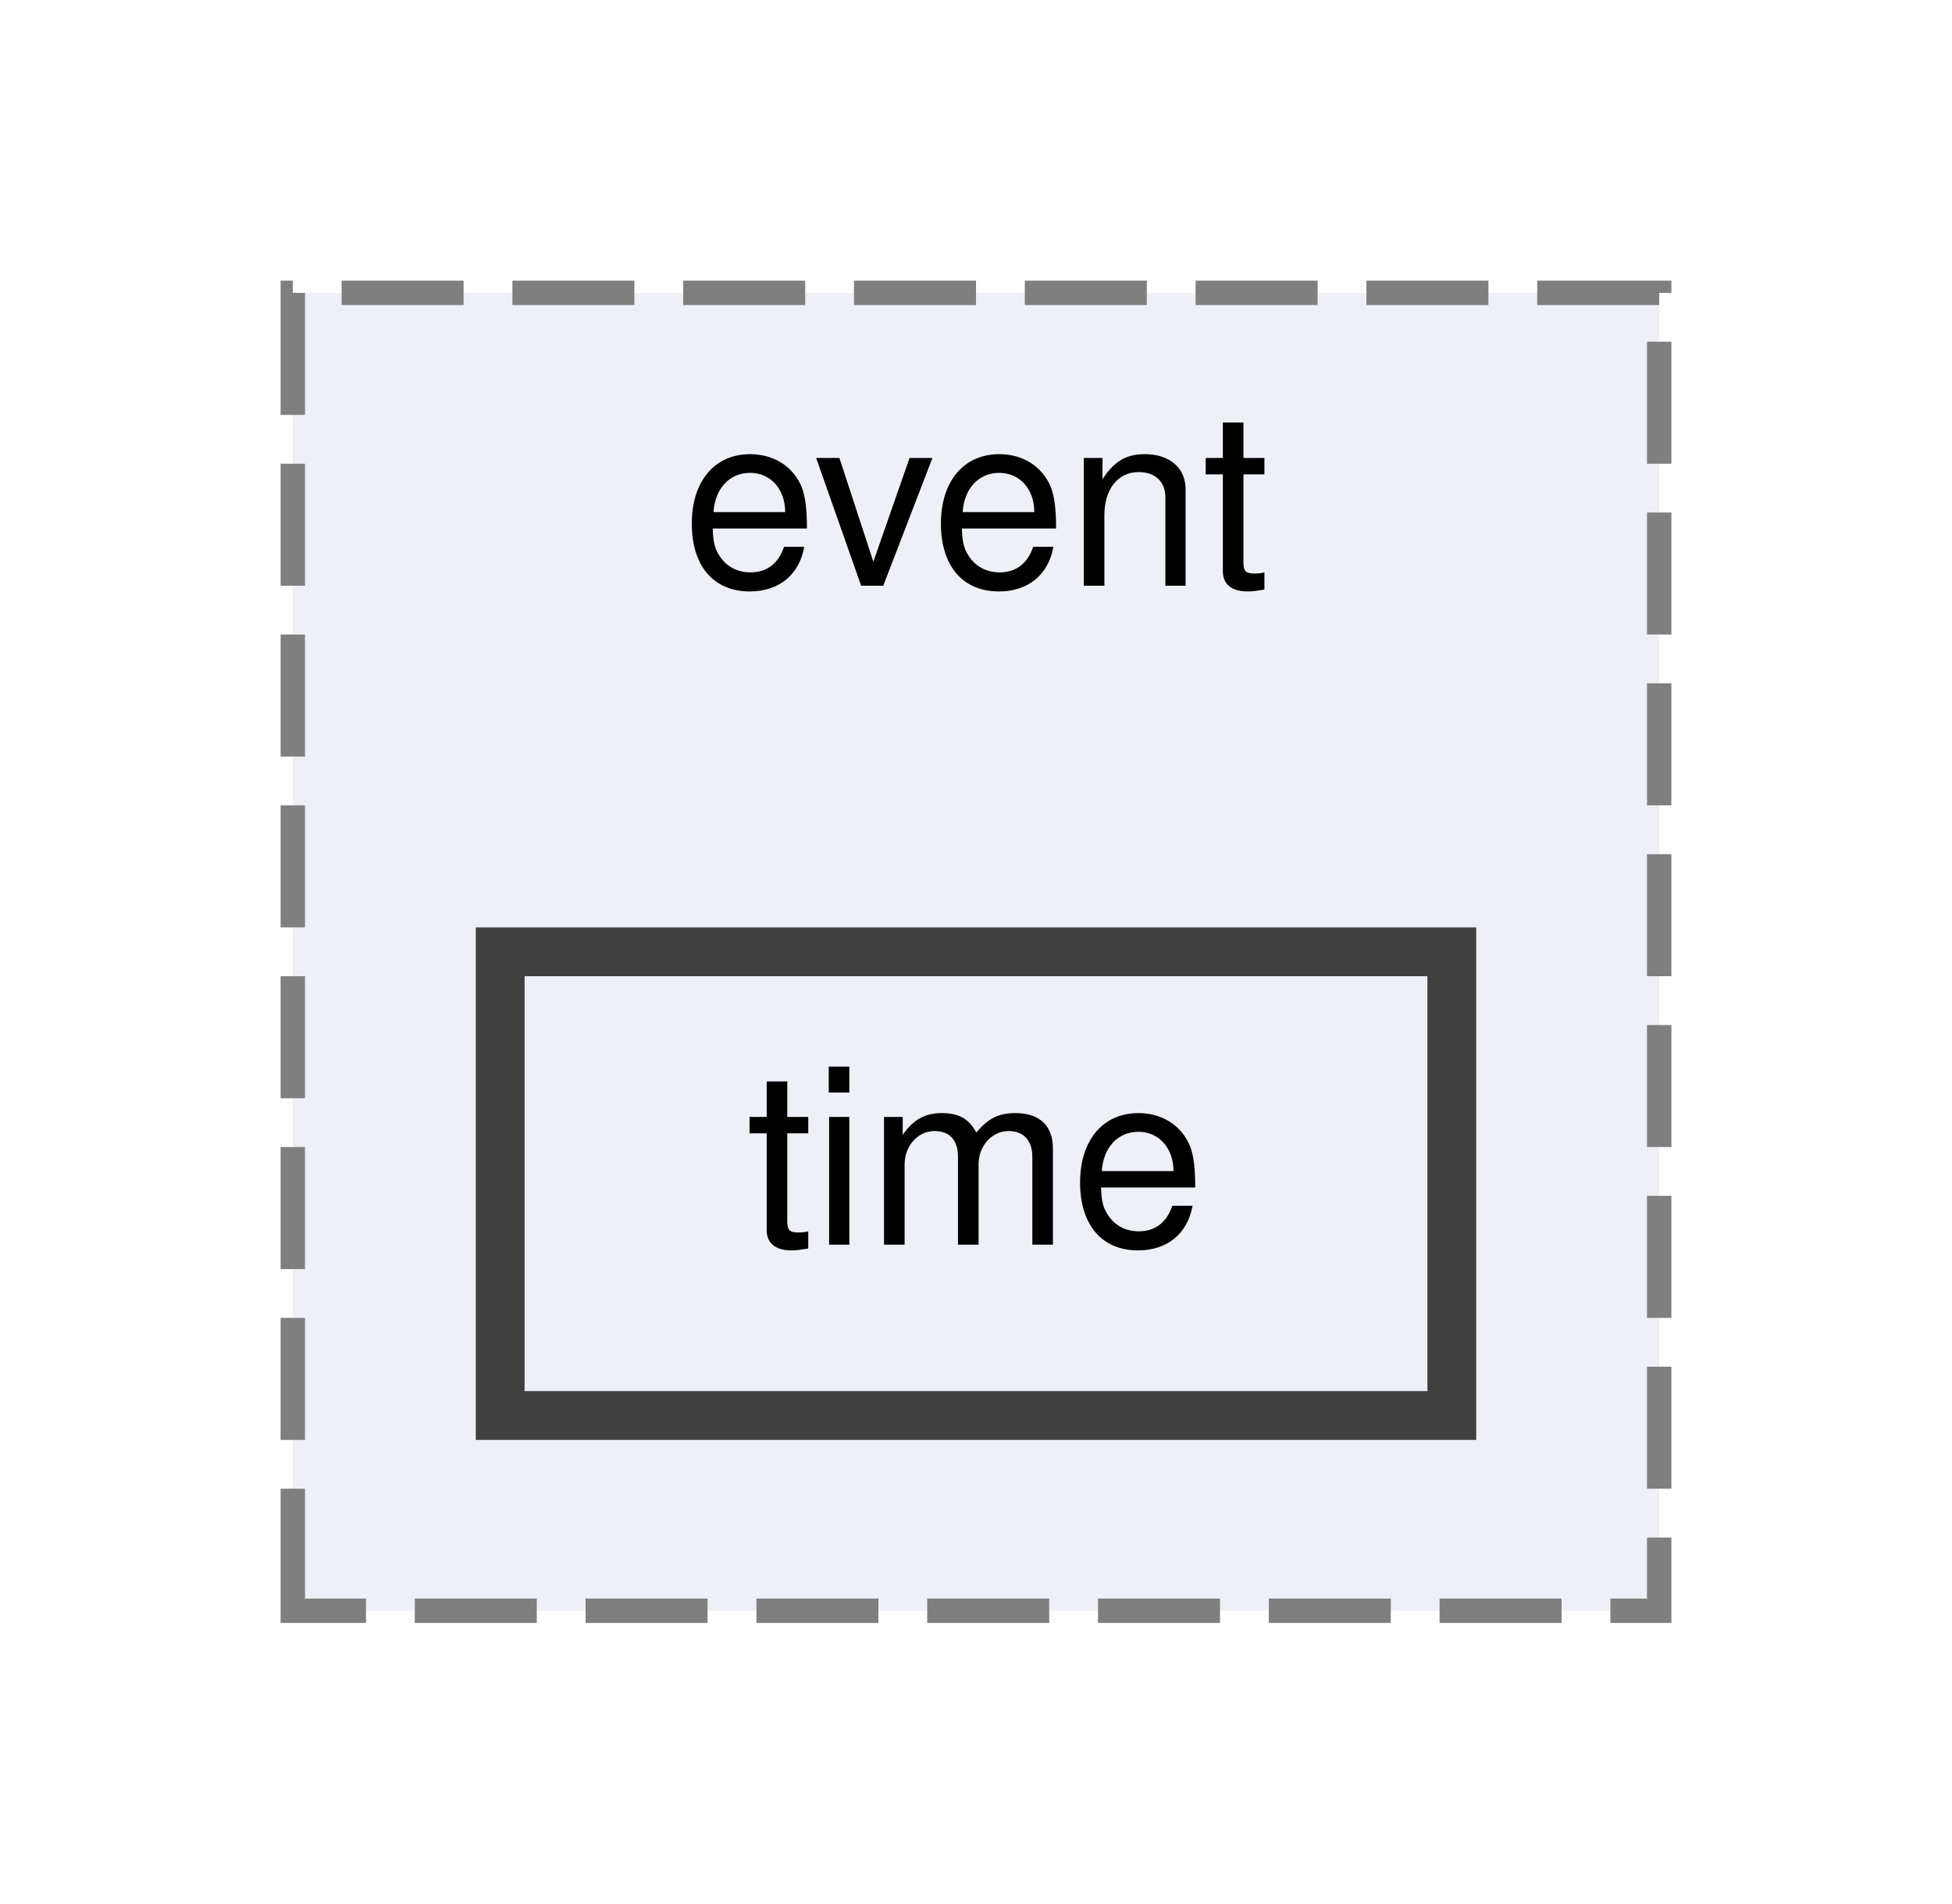
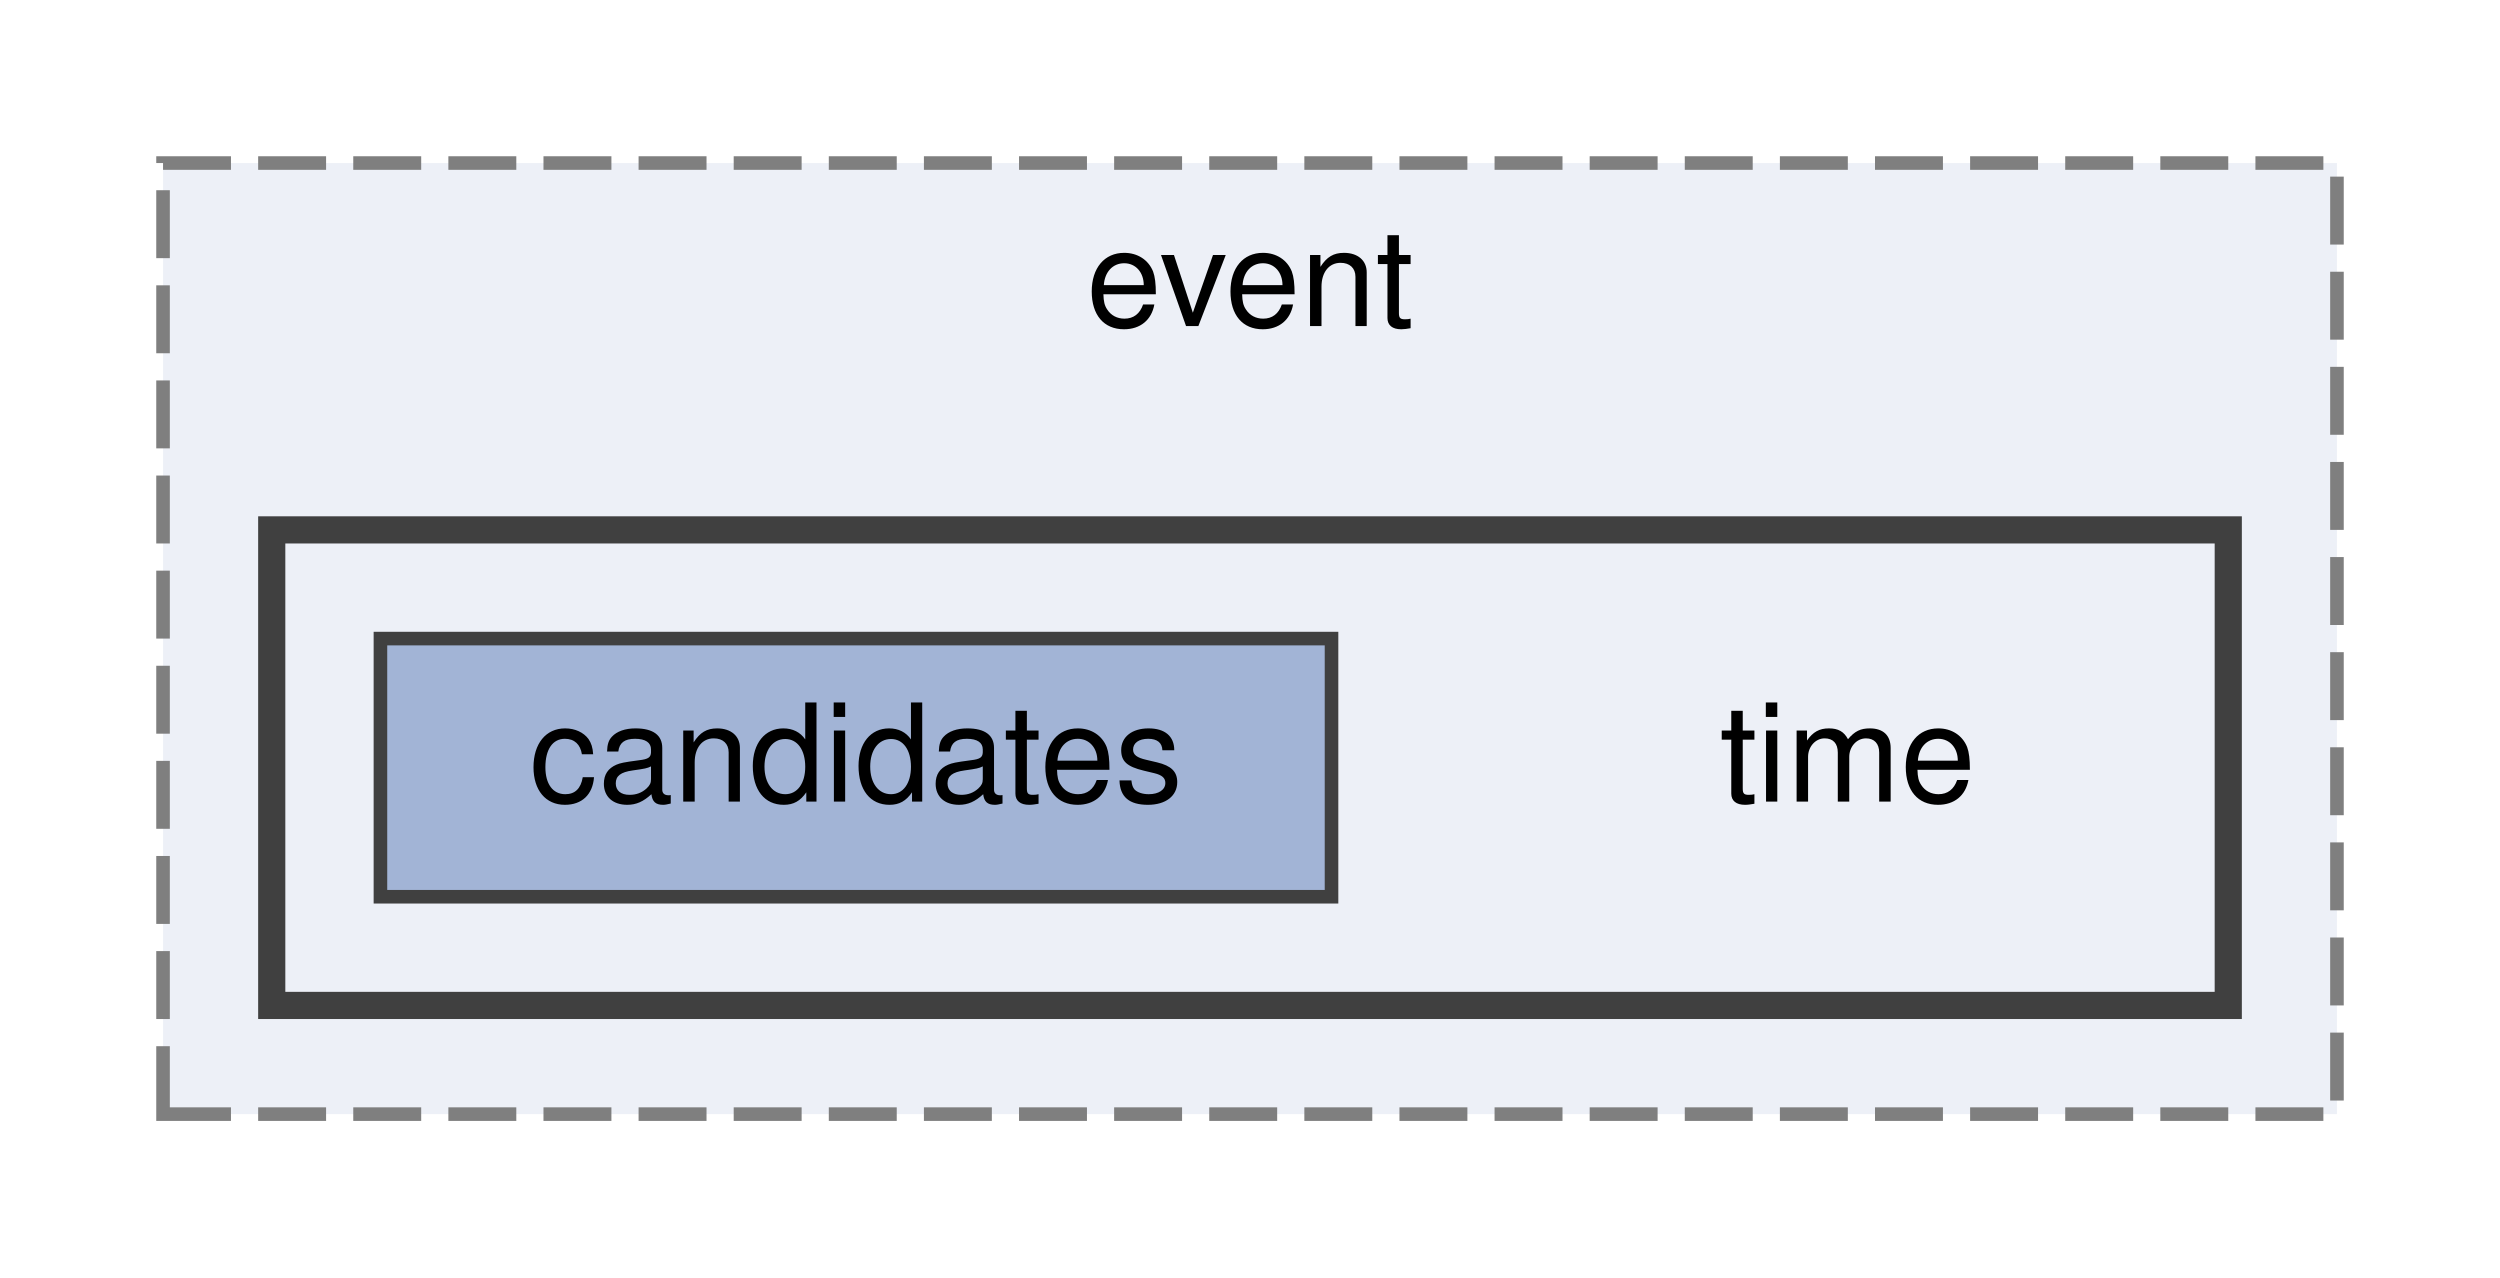
- <svg xmlns="http://www.w3.org/2000/svg" xmlns:xlink="http://www.w3.org/1999/xlink" width="80pt" height="78pt" viewBox="0.00 0.00 80.00 78.00">
-   <g id="graph0" class="graph" transform="scale(1 1) rotate(0) translate(4 74)">
+ <svg xmlns="http://www.w3.org/2000/svg" xmlns:xlink="http://www.w3.org/1999/xlink" width="184pt" height="94pt" viewBox="0.00 0.00 184.00 94.00">
+   <g id="graph0" class="graph" transform="scale(1 1) rotate(0) translate(4 90)">
    <g id="clust1" class="cluster">
      <g id="a_clust1">
        <a xlink:href="dir_54f0766e111a7beecc6a849f797b8f99.html" target="_top" xlink:title="event">
-           <polygon fill="#edf0f7" stroke="#7f7f7f" stroke-dasharray="5,2" points="8,-8 8,-62 64,-62 64,-8 8,-8" />
-           <text text-anchor="middle" x="36" y="-50" font-family="Helvetica,sans-Serif" font-size="10.00">event</text>
+           <polygon fill="#edf0f7" stroke="#7f7f7f" stroke-dasharray="5,2" points="8,-8 8,-78 168,-78 168,-8 8,-8" />
+           <text text-anchor="middle" x="88" y="-66" font-family="Helvetica,sans-Serif" font-size="10.00">event</text>
+         </a>
+       </g>
+     </g>
+     <g id="clust2" class="cluster">
+       <g id="a_clust2">
+         <a xlink:href="dir_ca87ca075cc3d182d850aa2ab6553e4c.html" target="_top">
+           <polygon fill="#edf0f7" stroke="#404040" stroke-width="2" points="16,-16 16,-51 160,-51 160,-16 16,-16" />
        </a>
      </g>
    </g>
    <g id="node1" class="node">
-       <g id="a_node1">
-         <a xlink:href="dir_ca87ca075cc3d182d850aa2ab6553e4c.html" target="_top" xlink:title="time">
-           <polygon fill="#edf0f7" stroke="#404040" stroke-width="2" points="55.5,-35 16.5,-35 16.5,-16 55.5,-16 55.5,-35" />
-           <text text-anchor="middle" x="36" y="-23" font-family="Helvetica,sans-Serif" font-size="10.00">time</text>
+       <text text-anchor="middle" x="132" y="-31" font-family="Helvetica,sans-Serif" font-size="10.00">time</text>
+     </g>
+     <g id="node2" class="node">
+       <g id="a_node2">
+         <a xlink:href="dir_3520b55bfb1de7e39be88e045a03e1ad.html" target="_top" xlink:title="candidates">
+           <polygon fill="#a2b4d6" stroke="#404040" points="94,-43 24,-43 24,-24 94,-24 94,-43" />
+           <text text-anchor="middle" x="59" y="-31" font-family="Helvetica,sans-Serif" font-size="10.00">candidates</text>
        </a>
      </g>
    </g>
  </g>
</svg>
